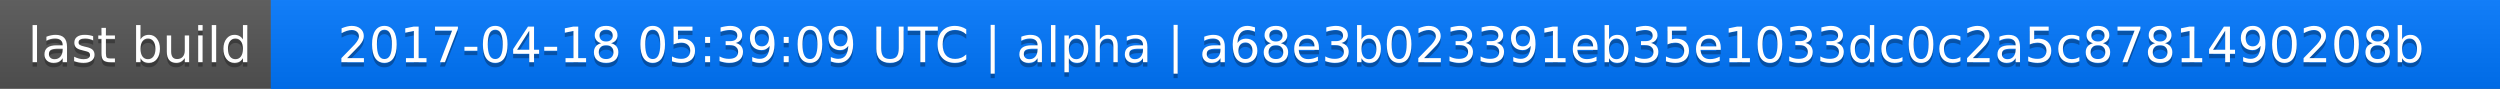
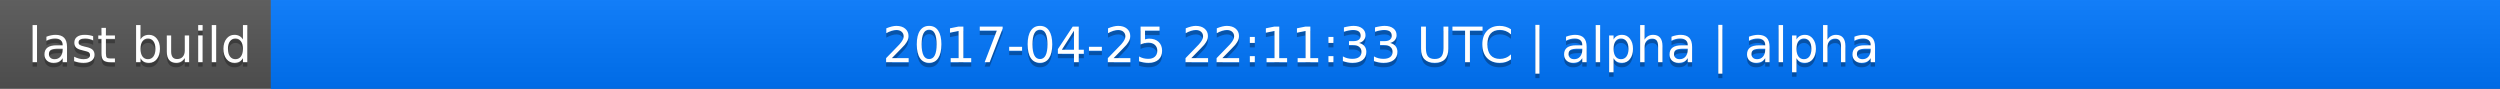
<svg xmlns="http://www.w3.org/2000/svg" width="563" height="20">
  <linearGradient id="a" x2="0" y2="100%">
    <stop offset="0" stop-color="#bbb" stop-opacity=".1" />
    <stop offset="1" stop-opacity=".1" />
  </linearGradient>
  <rect rx="0" width="563" height="20" fill="#555" />
  <rect rx="0" x="61" width="502" height="20" fill="#07f" />
  <path fill="#07f" d="M61 0h4v20h-4z" />
  <rect rx="0" width="563" height="20" fill="url(#a)" />
  <g fill="#fff" text-anchor="middle" font-family="DejaVu Sans,Verdana,Geneva,sans-serif" font-size="11">
    <text x="31.5" y="15" fill="#010101" fill-opacity=".3">last build</text>
    <text x="31.5" y="14">last build</text>
-     <text x="311" y="15" fill="#010101" fill-opacity=".3">2017-04-18 05:39:09 UTC | alpha | a68e3b023391eb35e1033dc0c2a5c8781490208b</text>
-     <text x="311" y="14">2017-04-18 05:39:09 UTC | alpha | a68e3b023391eb35e1033dc0c2a5c8781490208b</text>
+     <text x="311" y="15" fill="#010101" fill-opacity=".3">2017-04-25 22:11:33 UTC | alpha | alpha</text>
+     <text x="311" y="14">2017-04-25 22:11:33 UTC | alpha | alpha</text>
  </g>
</svg>
